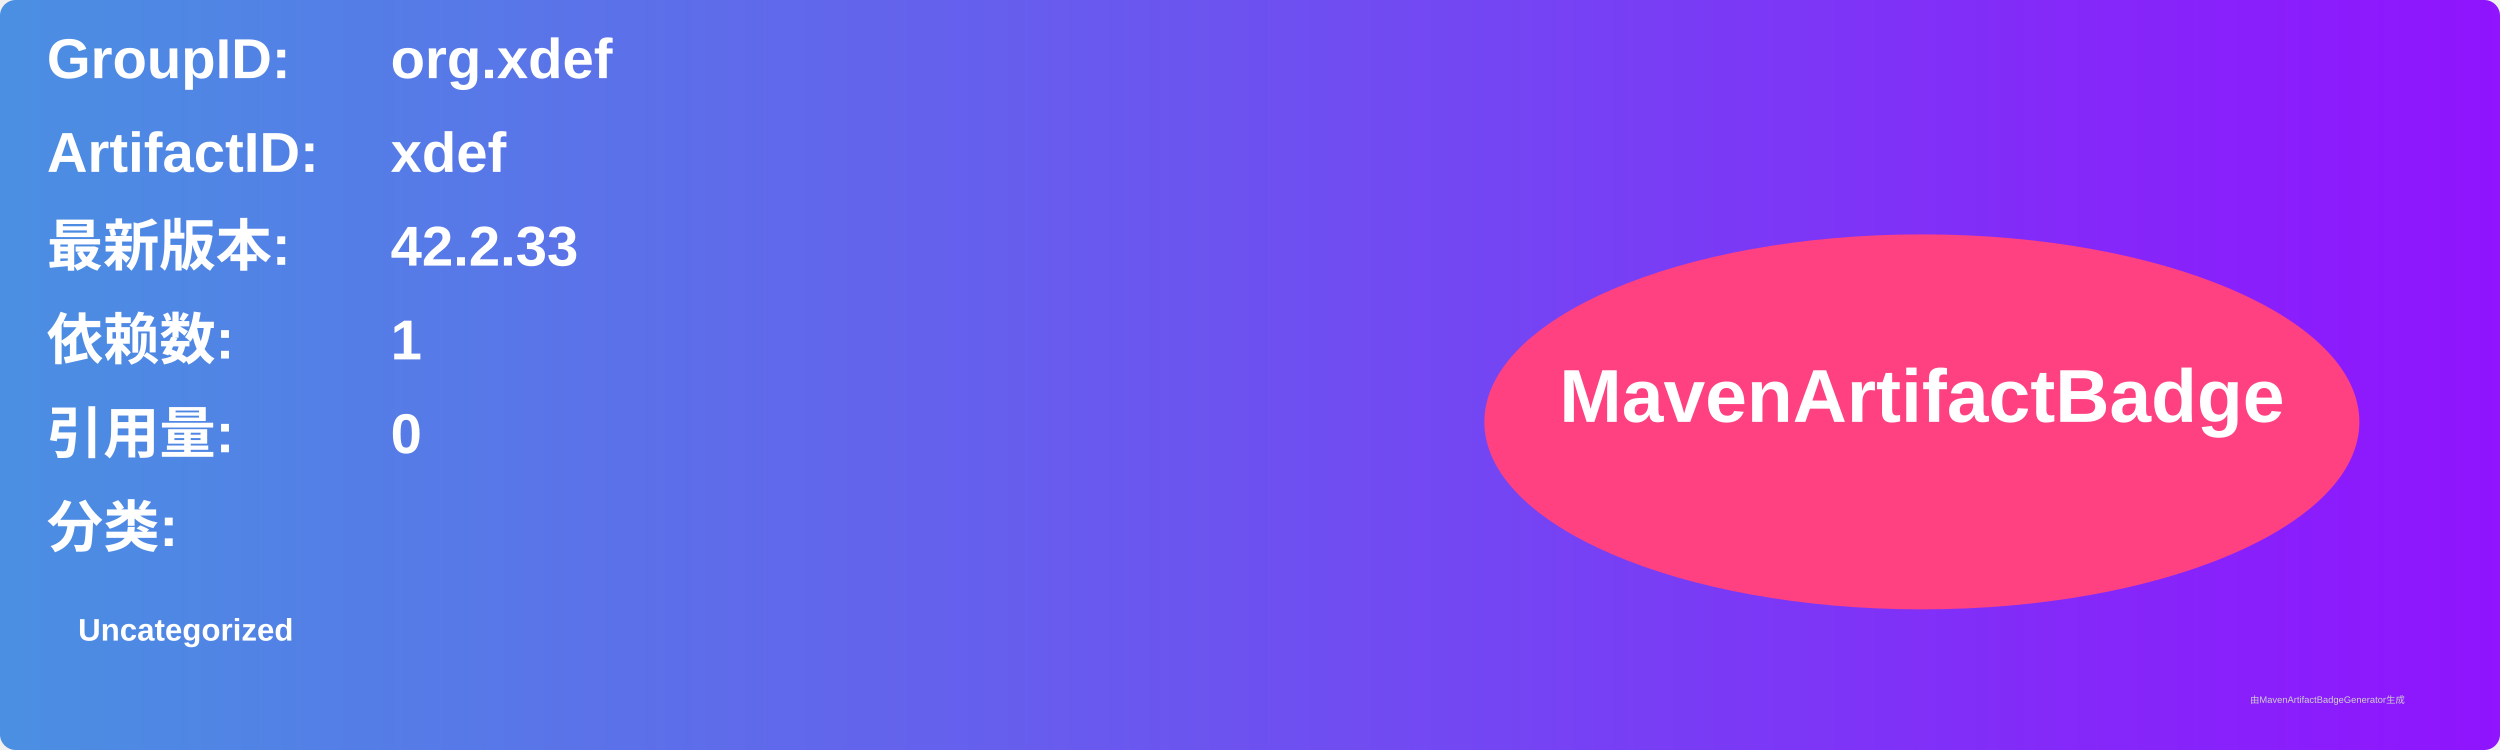
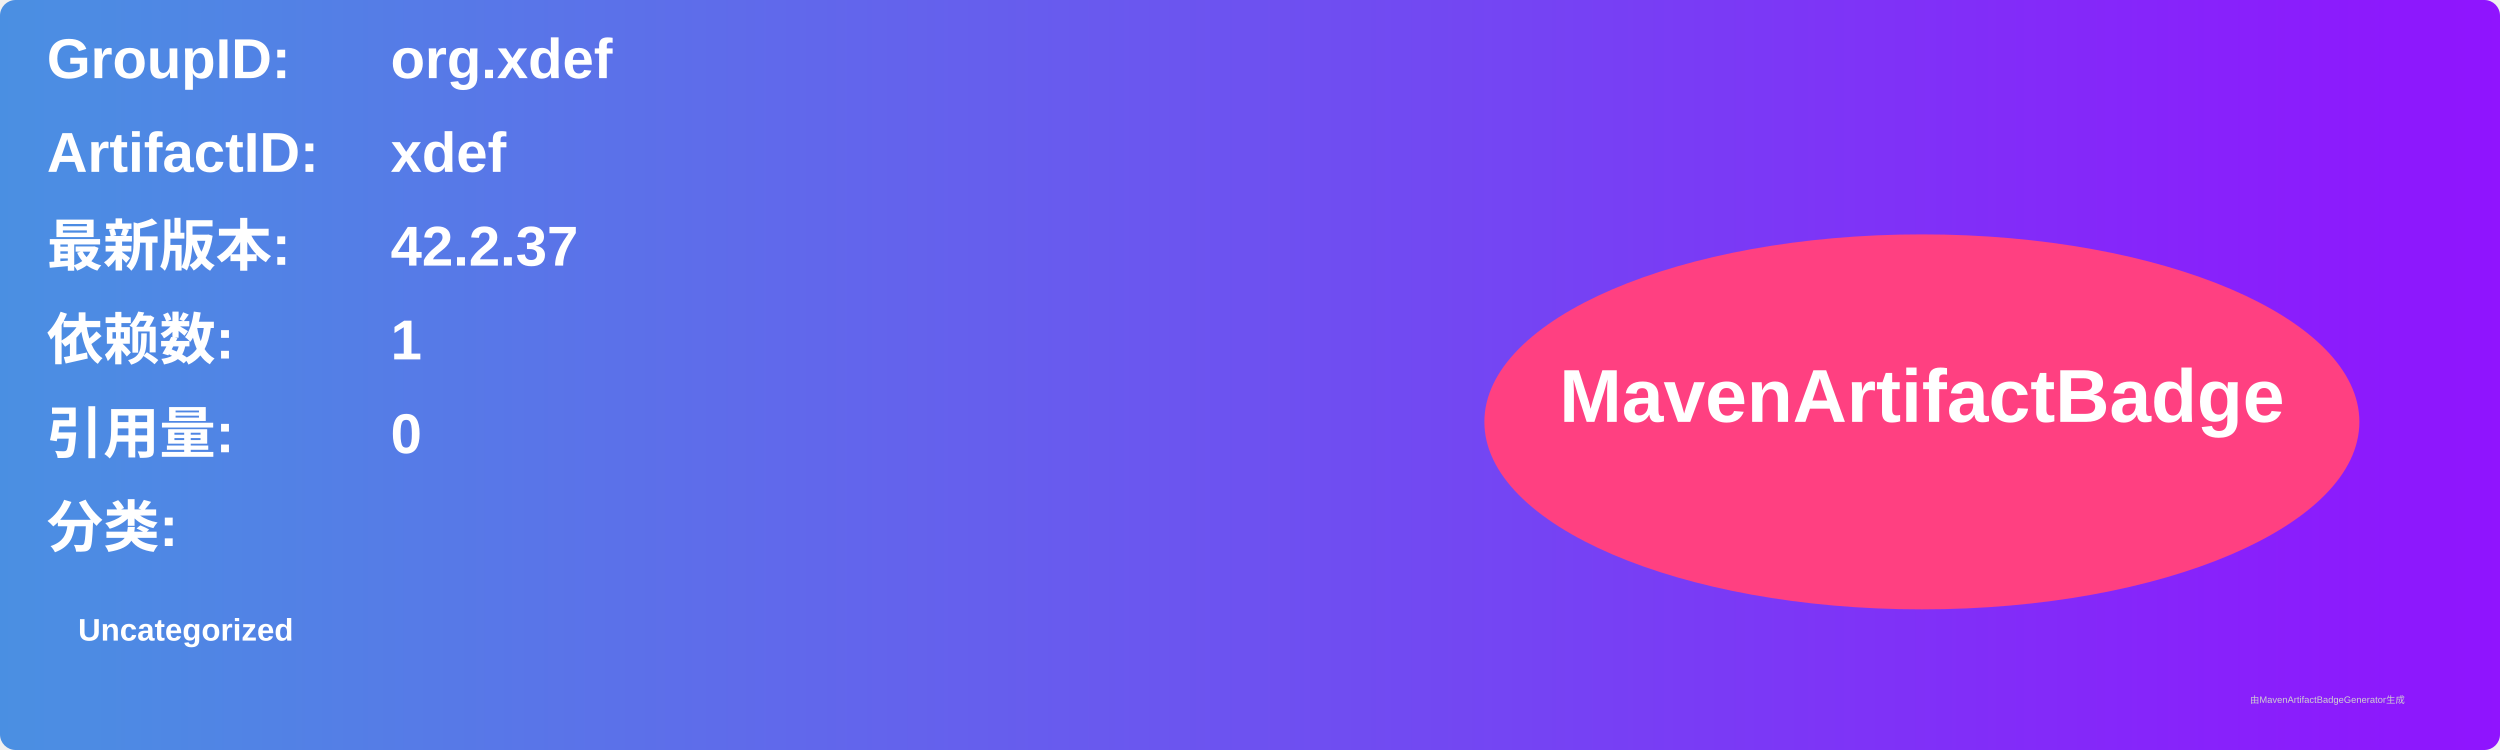
<svg xmlns="http://www.w3.org/2000/svg" width="800" height="240" viewBox="0 0 800 240">
  <linearGradient id="grad" x1="0%" y1="0%" x2="100%" y2="0%">
    <stop offset="0%" stop-color="#4a90e2" />
    <stop offset="100%" stop-color="#9013fe" />
  </linearGradient>
  <rect width="100%" height="100%" rx="5" ry="5" fill="url(#grad)" />
  <g transform="translate(15, 15)">
    <text x="0" y="10" font-family="Arial" font-size="18" fill="white" font-weight="bold" width="260">GroupID:</text>
    <text x="110" y="10" font-family="Arial" font-size="18" fill="white" font-weight="bold" width="460">org.xdef</text>
    <text x="0" y="40" font-family="Arial" font-size="18" fill="white" font-weight="bold" width="260">ArtifactID:</text>
    <text x="110" y="40" font-family="Arial" font-size="18" fill="white" font-weight="bold" width="460">xdef</text>
    <text x="0" y="70" font-family="Arial" font-size="18" fill="white" font-weight="bold">最新版本:</text>
    <text x="110" y="70" font-family="Arial" font-size="18" fill="white" font-weight="bold">
-       <tspan font-weight="bold">42.2.33</tspan>
+       <tspan font-weight="bold">42.2.37</tspan>
    </text>
    <text x="0" y="100" font-family="Arial" font-size="18" fill="white" font-weight="bold">依赖数: </text>
    <text x="110" y="100" font-family="Arial" font-size="18" fill="white">
      <tspan font-weight="bold">1</tspan>
    </text>
    <text x="0" y="130" font-family="Arial" font-size="18" fill="white" font-weight="bold">引用量: </text>
    <text x="110" y="130" font-family="Arial" font-size="18" fill="white">
      <tspan font-weight="bold">0</tspan>
    </text>
    <text x="0" y="160" font-family="Arial" font-size="18" fill="white" font-weight="bold">分类:</text>
    <text x="10" y="190" font-family="Arial" font-size="10" fill="white">
      <tspan font-weight="bold">Uncategorized</tspan>
    </text>
    <ellipse cx="600" cy="120" rx="140" ry="60" fill="#ff4081" />
    <text x="600" y="120" text-anchor="middle" font-family="Arial" font-size="24" fill="white" font-weight="bold">MavenArtifactBadge</text>
  </g>
  <text x="720" y="225" font-family="Arial" font-size="3" fill="#d0d0d0">由MavenArtifactBadgeGenerator生成</text>
</svg>
